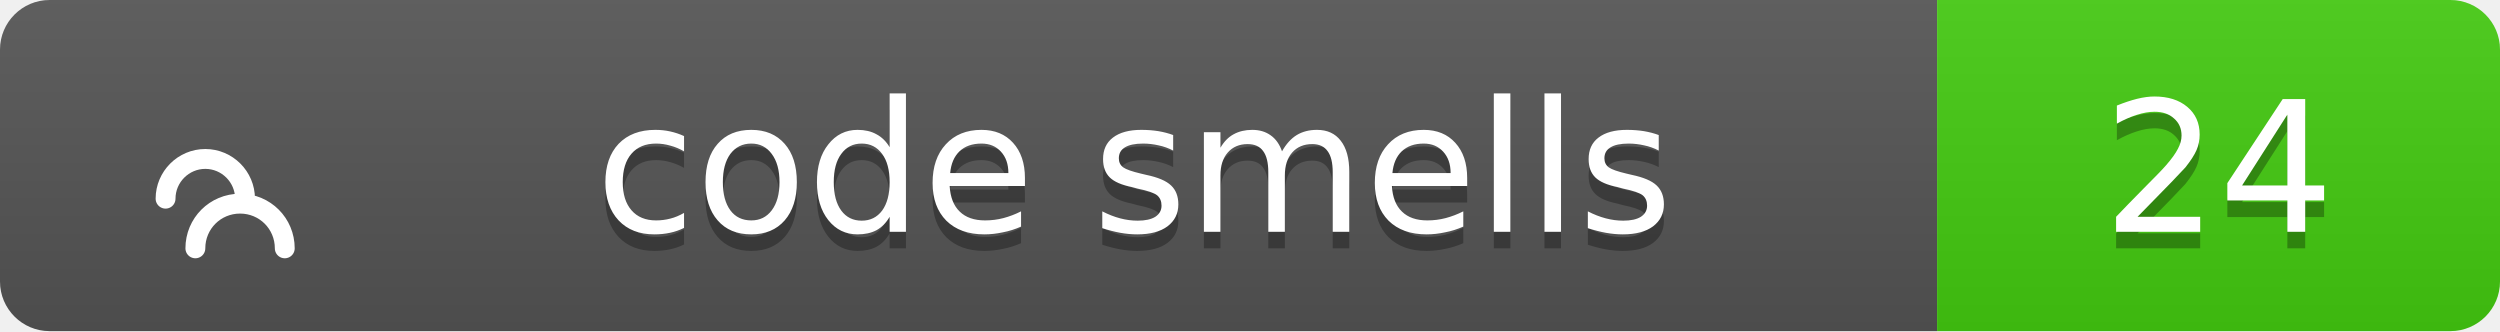
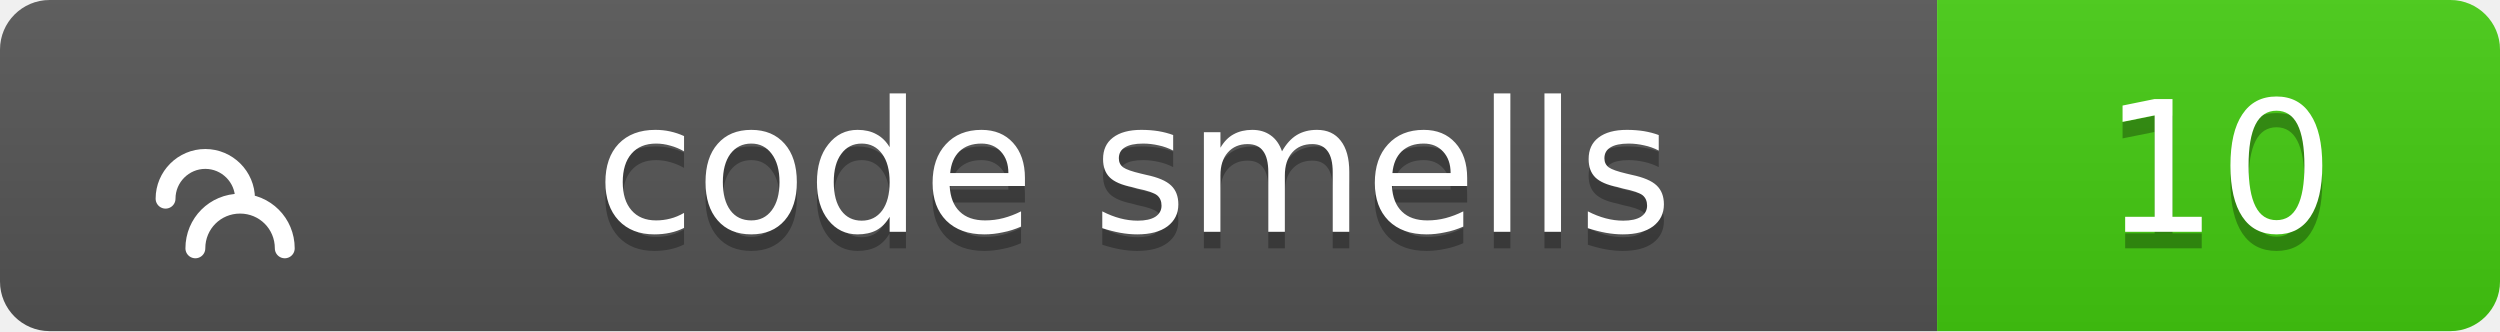
<svg xmlns="http://www.w3.org/2000/svg" width="151" height="20">
  <linearGradient id="b" x2="0" y2="100%">
    <stop offset="0" stop-color="#bbb" stop-opacity=".1" />
    <stop offset="1" stop-opacity=".1" />
  </linearGradient>
  <clipPath id="a">
    <rect width="151" height="20" rx="3" fill="#fff" />
  </clipPath>
  <g clip-path="url(#a)">
    <path fill="#555" d="M0 0h117v20H0z" />
    <path fill="#4c1" d="M117 0h34v20H117z" />
    <path fill="url(#b)" d="M0 0h151v20H0z" />
  </g>
  <g fill="#fff" text-anchor="middle" font-family="Verdana,Geneva,DejaVu Sans,sans-serif" text-rendering="geometricPrecision" font-size="11">
    <g transform="translate(7, 3) scale(0.6)">
      <path d="M17 20c0-2.5-2-4.5-4.5-4.5S8 17.5 8 20M13 15c0-2.2-1.8-4-4-4s-4 1.8-4 4" stroke="#fff" stroke-width="2" stroke-linecap="round" stroke-linejoin="round" fill="none" />
    </g>
    <text x="68.5" y="15" fill="#010101" fill-opacity=".3">code smells</text>
    <text x="68.5" y="14">code smells</text>
-     <text x="134.0" y="15" fill="#010101" fill-opacity=".3">24</text>
-     <text x="134.0" y="14">24</text>
+     <text x="134.0" y="15" fill="#010101" fill-opacity=".3">10</text>
+     <text x="134.0" y="14">10</text>
  </g>
</svg>
